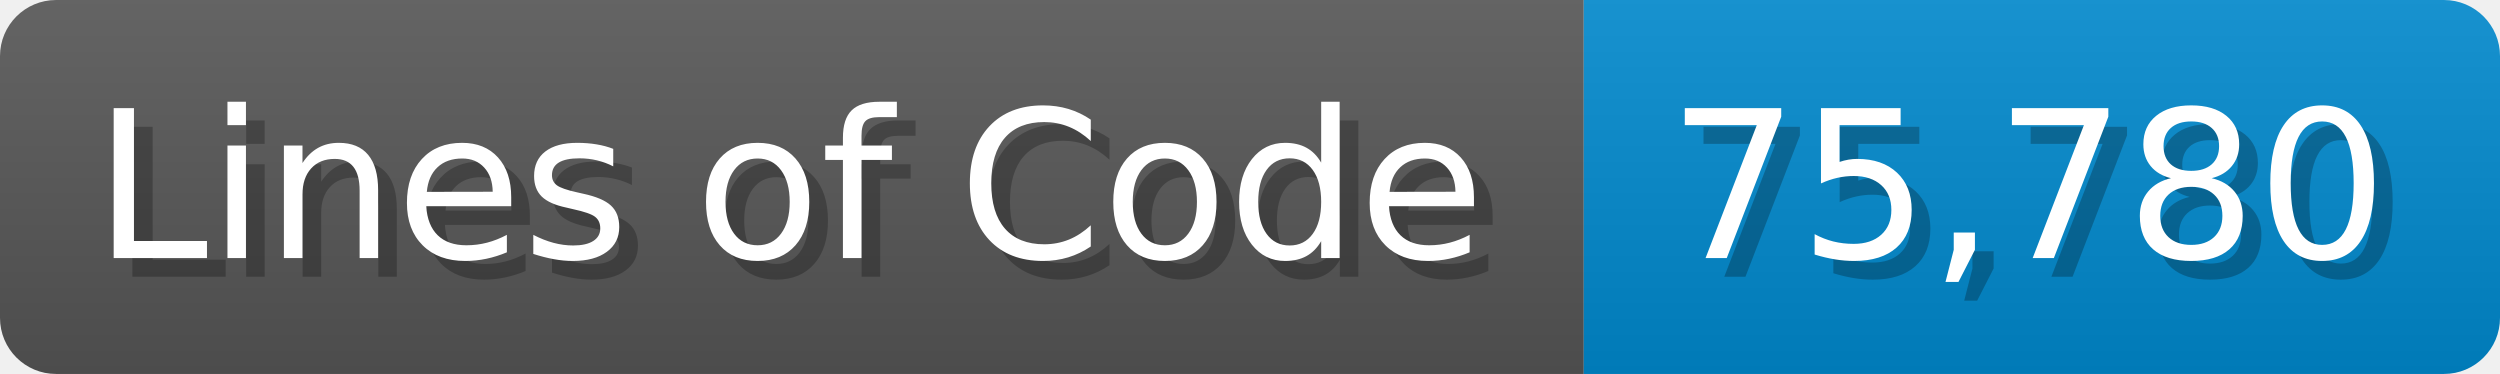
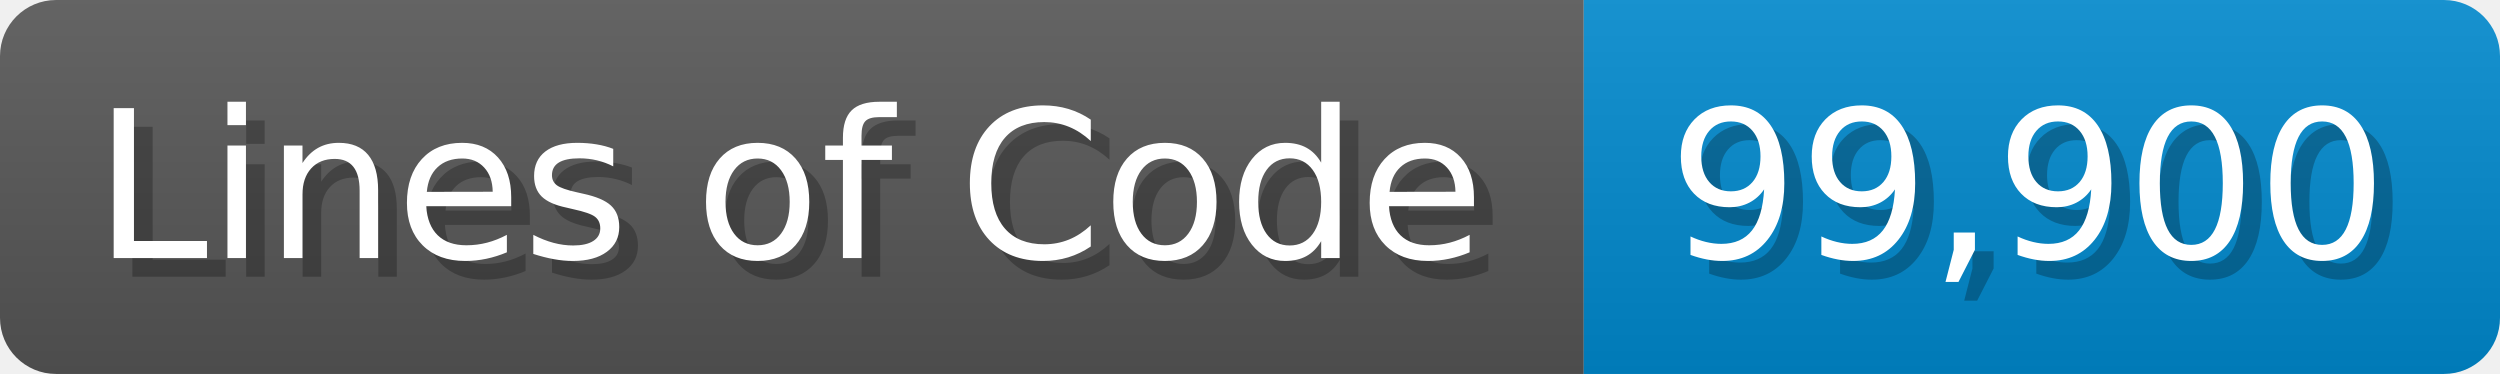
<svg xmlns="http://www.w3.org/2000/svg" width="133.7" height="20" viewBox="0 0 1337 200">
  <linearGradient id="a" x2="0" y2="100%">
    <stop offset="0" stop-opacity=".1" stop-color="#EEE" />
    <stop offset="1" stop-opacity=".1" />
  </linearGradient>
  <mask id="m">
    <rect width="1337" height="200" rx="30" fill="#FFF" />
  </mask>
  <g mask="url(#m)">
    <rect width="847" height="200" fill="#555" />
    <rect width="490" height="200" fill="#08C" x="847" />
    <rect width="1337" height="200" fill="url(#a)" />
  </g>
  <g fill="#fff" text-anchor="start" font-family="Verdana,DejaVu Sans,sans-serif" font-size="110">
    <text x="60" y="148" textLength="747" fill="#000" opacity="0.25">Lines of Code</text>
    <text x="50" y="138" textLength="747">Lines of Code</text>
-     <text x="902" y="148" textLength="390" fill="#000" opacity="0.25">75,780</text>
-     <text x="892" y="138" textLength="390">75,780</text>
+     <text x="902" y="148" textLength="390" fill="#000" opacity="0.25">99,900</text>
+     <text x="892" y="138" textLength="390">99,900</text>
  </g>
</svg>
